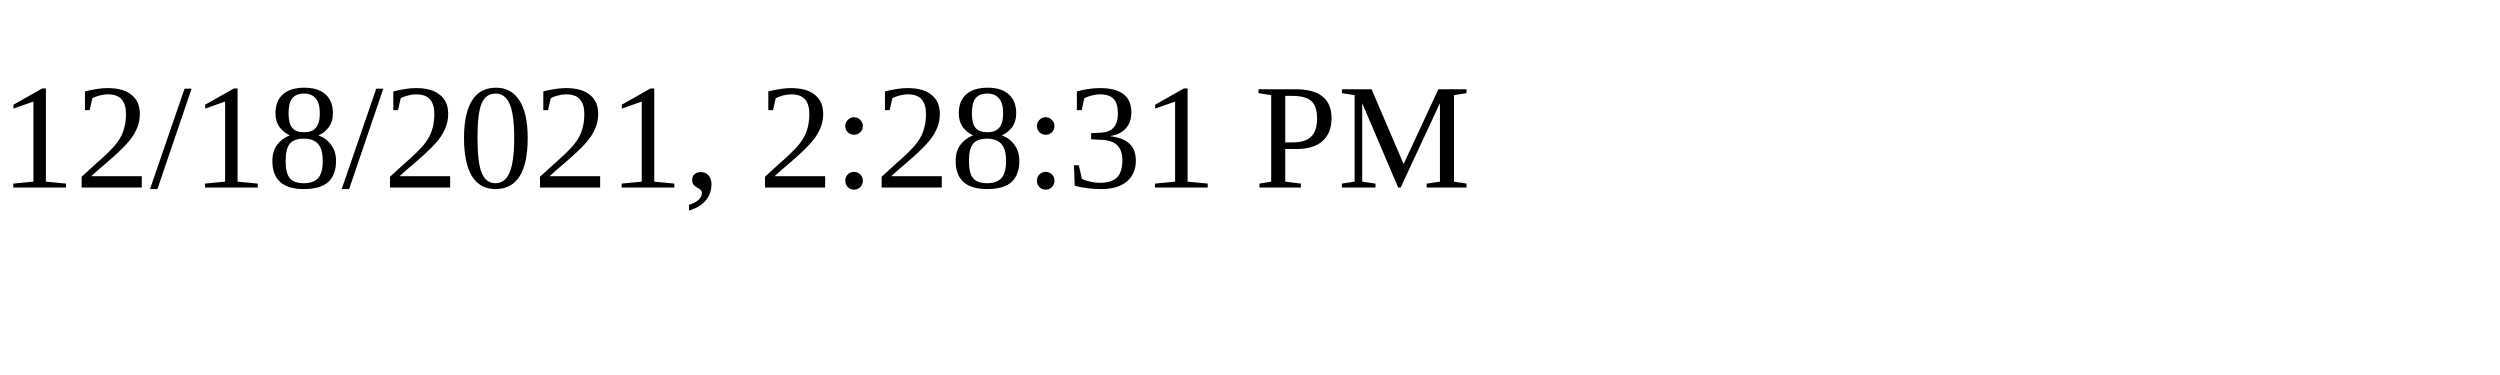
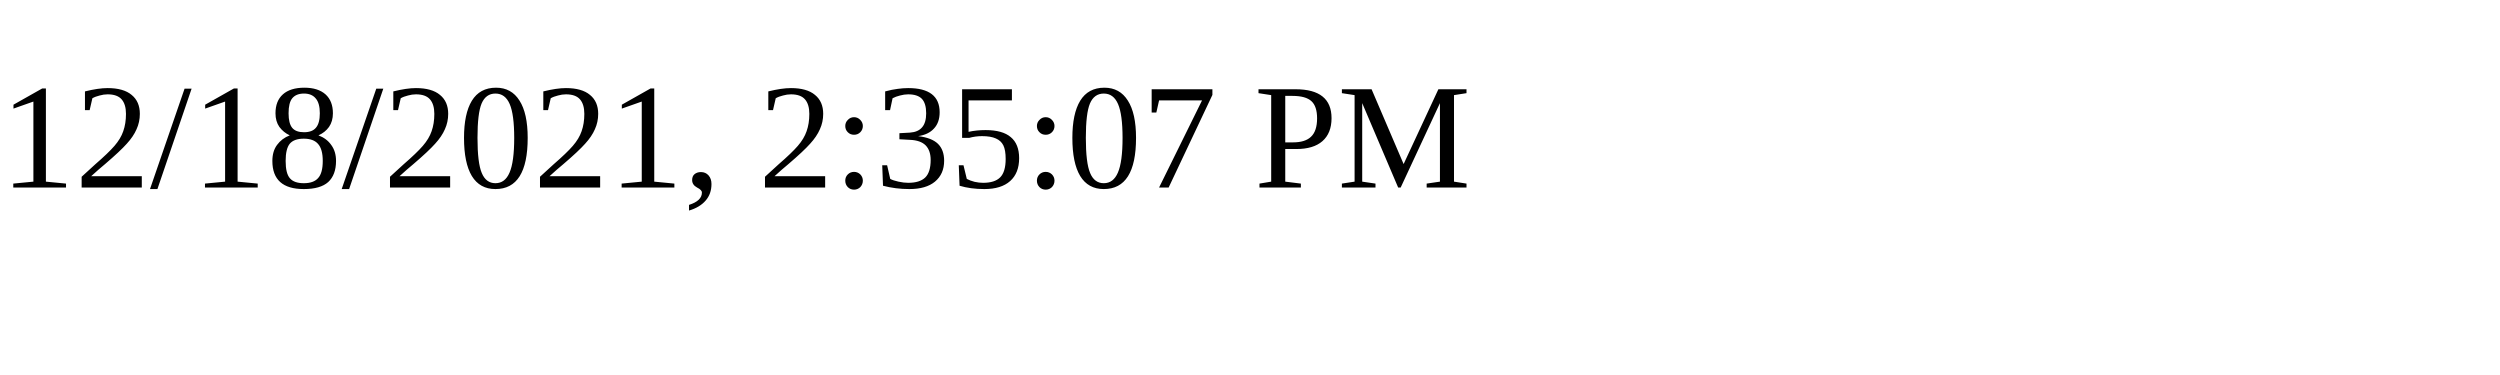
<svg xmlns="http://www.w3.org/2000/svg" height="30" width="200">
-   <text x="0" y="15">12/18/2021, 2:28:31 PM</text>
+   <text x="0" y="15">12/18/2021, 2:35:07 PM</text>
</svg>
